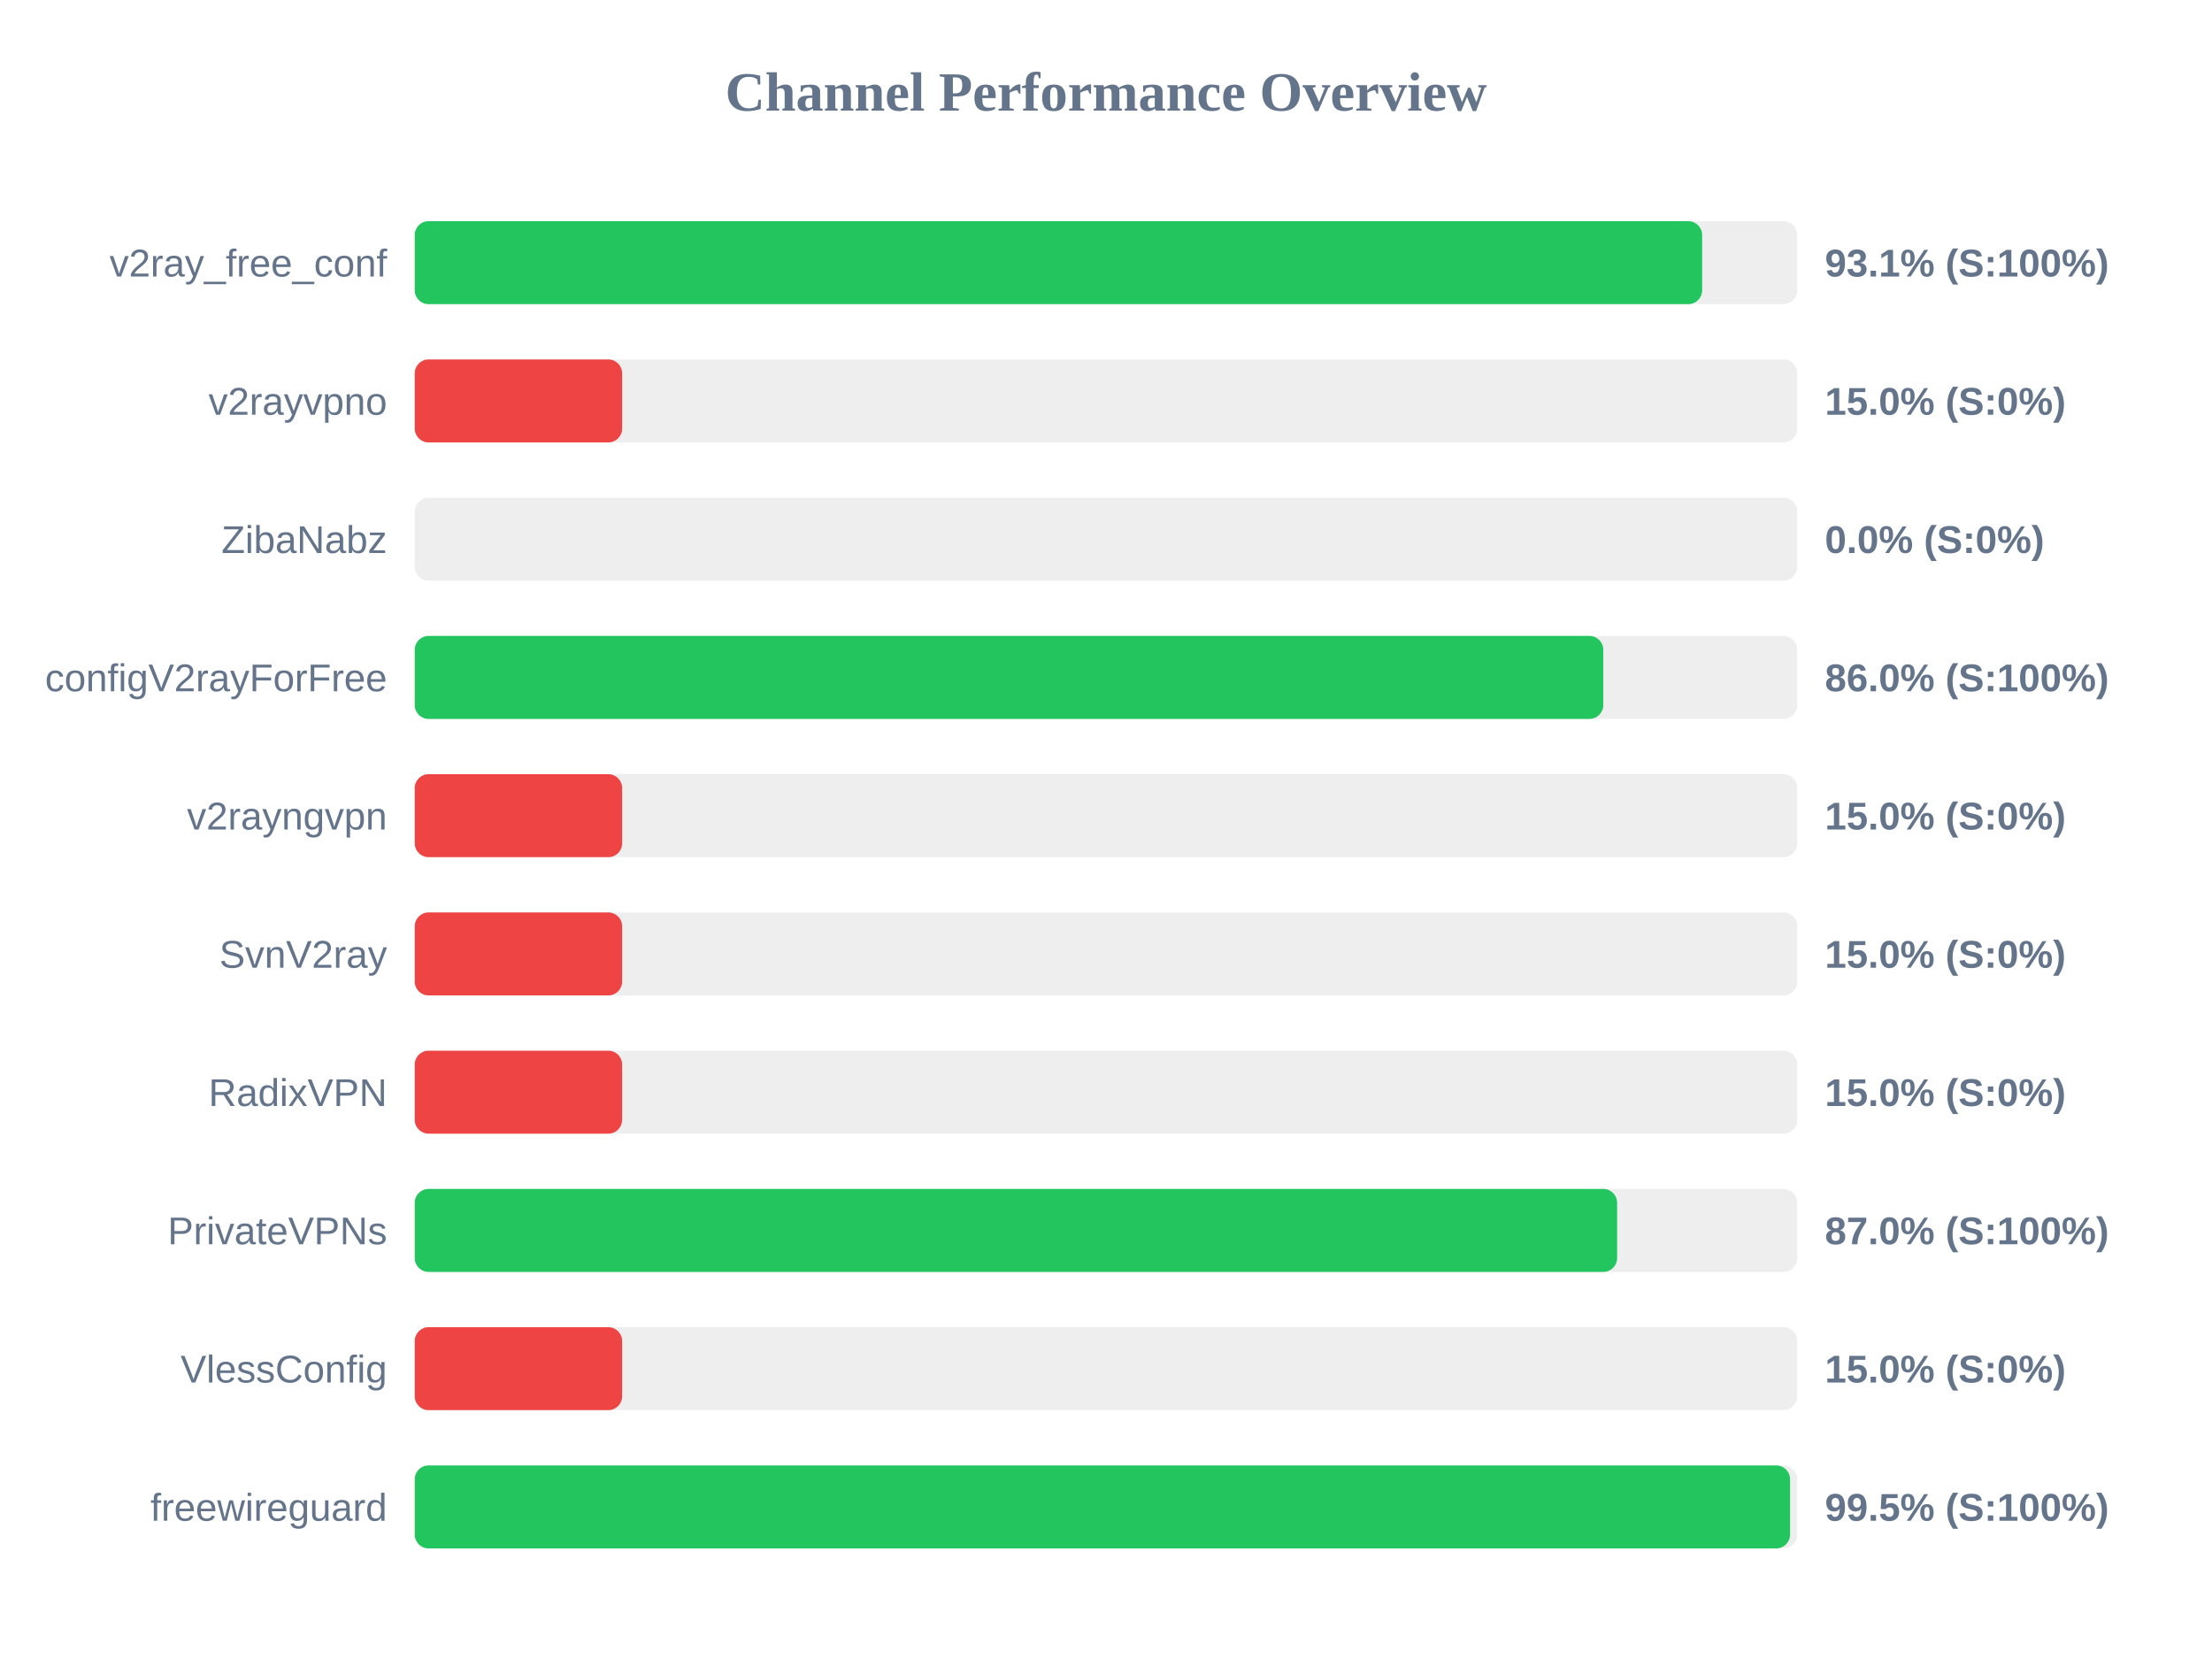
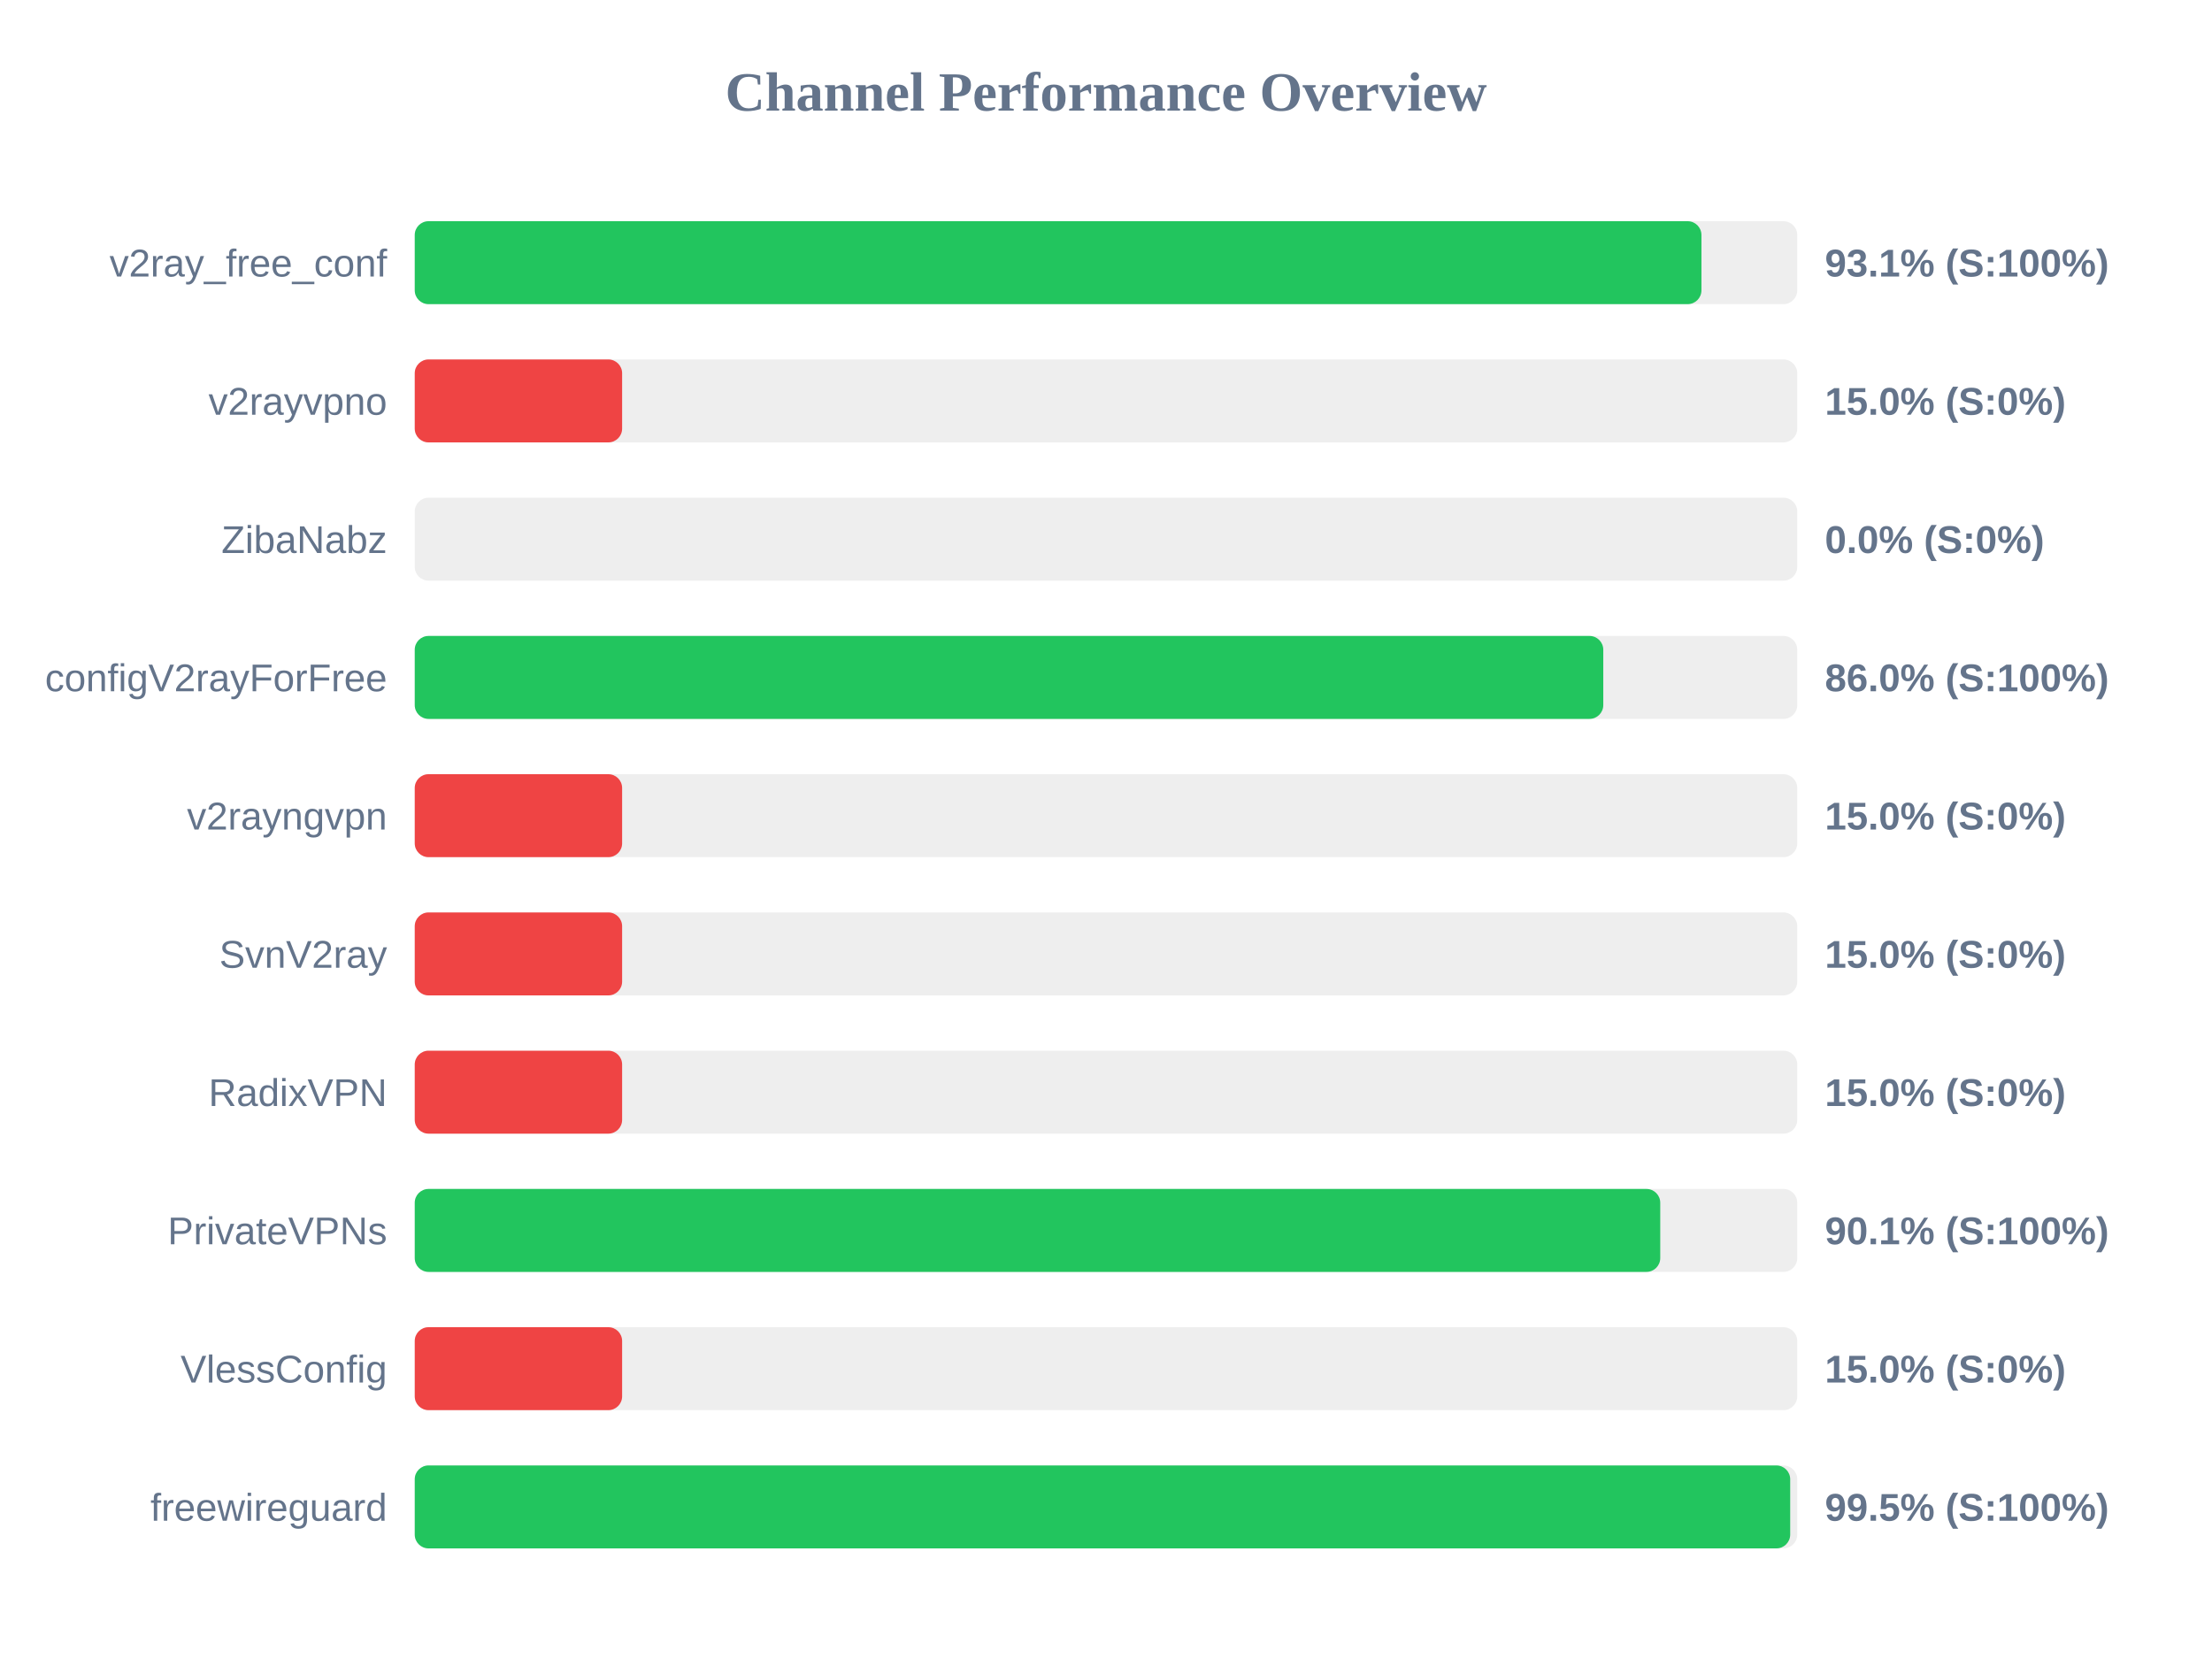
<svg xmlns="http://www.w3.org/2000/svg" width="800" height="600" version="1.1">
  <style>
        .row { font: 14px Arial; fill: #64748b; }
        .score { font: bold 14px Arial; fill: #64748b; }
    </style>
  <text x="400" y="40" text-anchor="middle" font-size="20px" font-weight="bold" fill="#64748b">Channel Performance Overview</text>
  <rect x="150" y="80" width="500" height="30" fill="#eee" rx="5" />
-   <rect x="150" y="80" width="465.6" height="30" fill="#22c55e" rx="5" />
+   <rect x="150" y="80" width="465.35" height="30" fill="#22c55e" rx="5" />
  <text x="140" y="100" text-anchor="end" class="row">v2ray_free_conf</text>
  <text x="660" y="100" text-anchor="start" class="score">93.1% (S:100%)</text>
  <rect x="150" y="130" width="500" height="30" fill="#eee" rx="5" />
  <rect x="150" y="130" width="75.0" height="30" fill="#ef4444" rx="5" />
  <text x="140" y="150" text-anchor="end" class="row">v2rayvpno</text>
  <text x="660" y="150" text-anchor="start" class="score">15.0% (S:0%)</text>
  <rect x="150" y="180" width="500" height="30" fill="#eee" rx="5" />
  <rect x="150" y="180" width="0.0" height="30" fill="#ef4444" rx="5" />
  <text x="140" y="200" text-anchor="end" class="row">ZibaNabz</text>
  <text x="660" y="200" text-anchor="start" class="score">0.0% (S:0%)</text>
  <rect x="150" y="230" width="500" height="30" fill="#eee" rx="5" />
  <rect x="150" y="230" width="429.85" height="30" fill="#22c55e" rx="5" />
  <text x="140" y="250" text-anchor="end" class="row">configV2rayForFree</text>
  <text x="660" y="250" text-anchor="start" class="score">86.0% (S:100%)</text>
  <rect x="150" y="280" width="500" height="30" fill="#eee" rx="5" />
  <rect x="150" y="280" width="75.0" height="30" fill="#ef4444" rx="5" />
  <text x="140" y="300" text-anchor="end" class="row">v2rayngvpn</text>
  <text x="660" y="300" text-anchor="start" class="score">15.0% (S:0%)</text>
  <rect x="150" y="330" width="500" height="30" fill="#eee" rx="5" />
  <rect x="150" y="330" width="75.0" height="30" fill="#ef4444" rx="5" />
  <text x="140" y="350" text-anchor="end" class="row">SvnV2ray</text>
  <text x="660" y="350" text-anchor="start" class="score">15.0% (S:0%)</text>
  <rect x="150" y="380" width="500" height="30" fill="#eee" rx="5" />
  <rect x="150" y="380" width="75.0" height="30" fill="#ef4444" rx="5" />
  <text x="140" y="400" text-anchor="end" class="row">RadixVPN</text>
  <text x="660" y="400" text-anchor="start" class="score">15.0% (S:0%)</text>
  <rect x="150" y="430" width="500" height="30" fill="#eee" rx="5" />
-   <rect x="150" y="430" width="434.85" height="30" fill="#22c55e" rx="5" />
+   <rect x="150" y="430" width="450.45" height="30" fill="#22c55e" rx="5" />
  <text x="140" y="450" text-anchor="end" class="row">PrivateVPNs</text>
-   <text x="660" y="450" text-anchor="start" class="score">87.0% (S:100%)</text>
+   <text x="660" y="450" text-anchor="start" class="score">90.1% (S:100%)</text>
  <rect x="150" y="480" width="500" height="30" fill="#eee" rx="5" />
  <rect x="150" y="480" width="75.0" height="30" fill="#ef4444" rx="5" />
  <text x="140" y="500" text-anchor="end" class="row">VlessConfig</text>
  <text x="660" y="500" text-anchor="start" class="score">15.0% (S:0%)</text>
  <rect x="150" y="530" width="500" height="30" fill="#eee" rx="5" />
-   <rect x="150" y="530" width="497.4" height="30" fill="#22c55e" rx="5" />
+   <rect x="150" y="530" width="497.45" height="30" fill="#22c55e" rx="5" />
  <text x="140" y="550" text-anchor="end" class="row">freewireguard</text>
  <text x="660" y="550" text-anchor="start" class="score">99.5% (S:100%)</text>
</svg>
